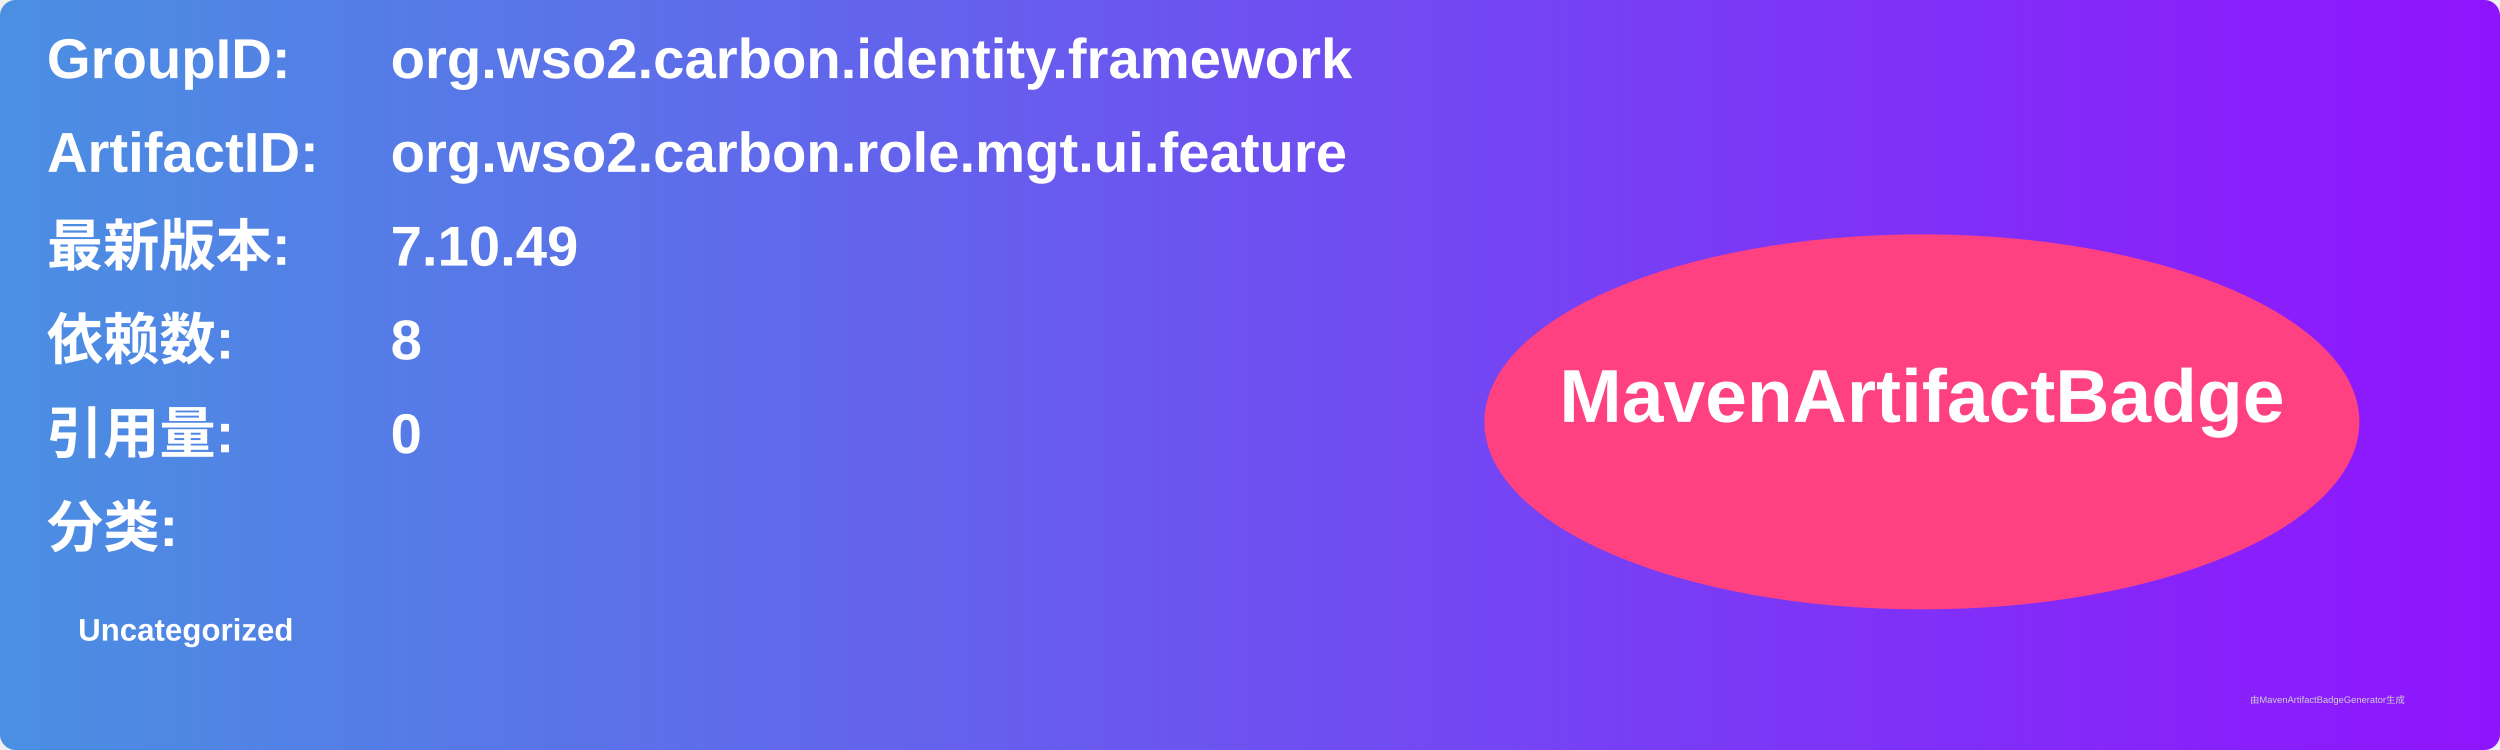
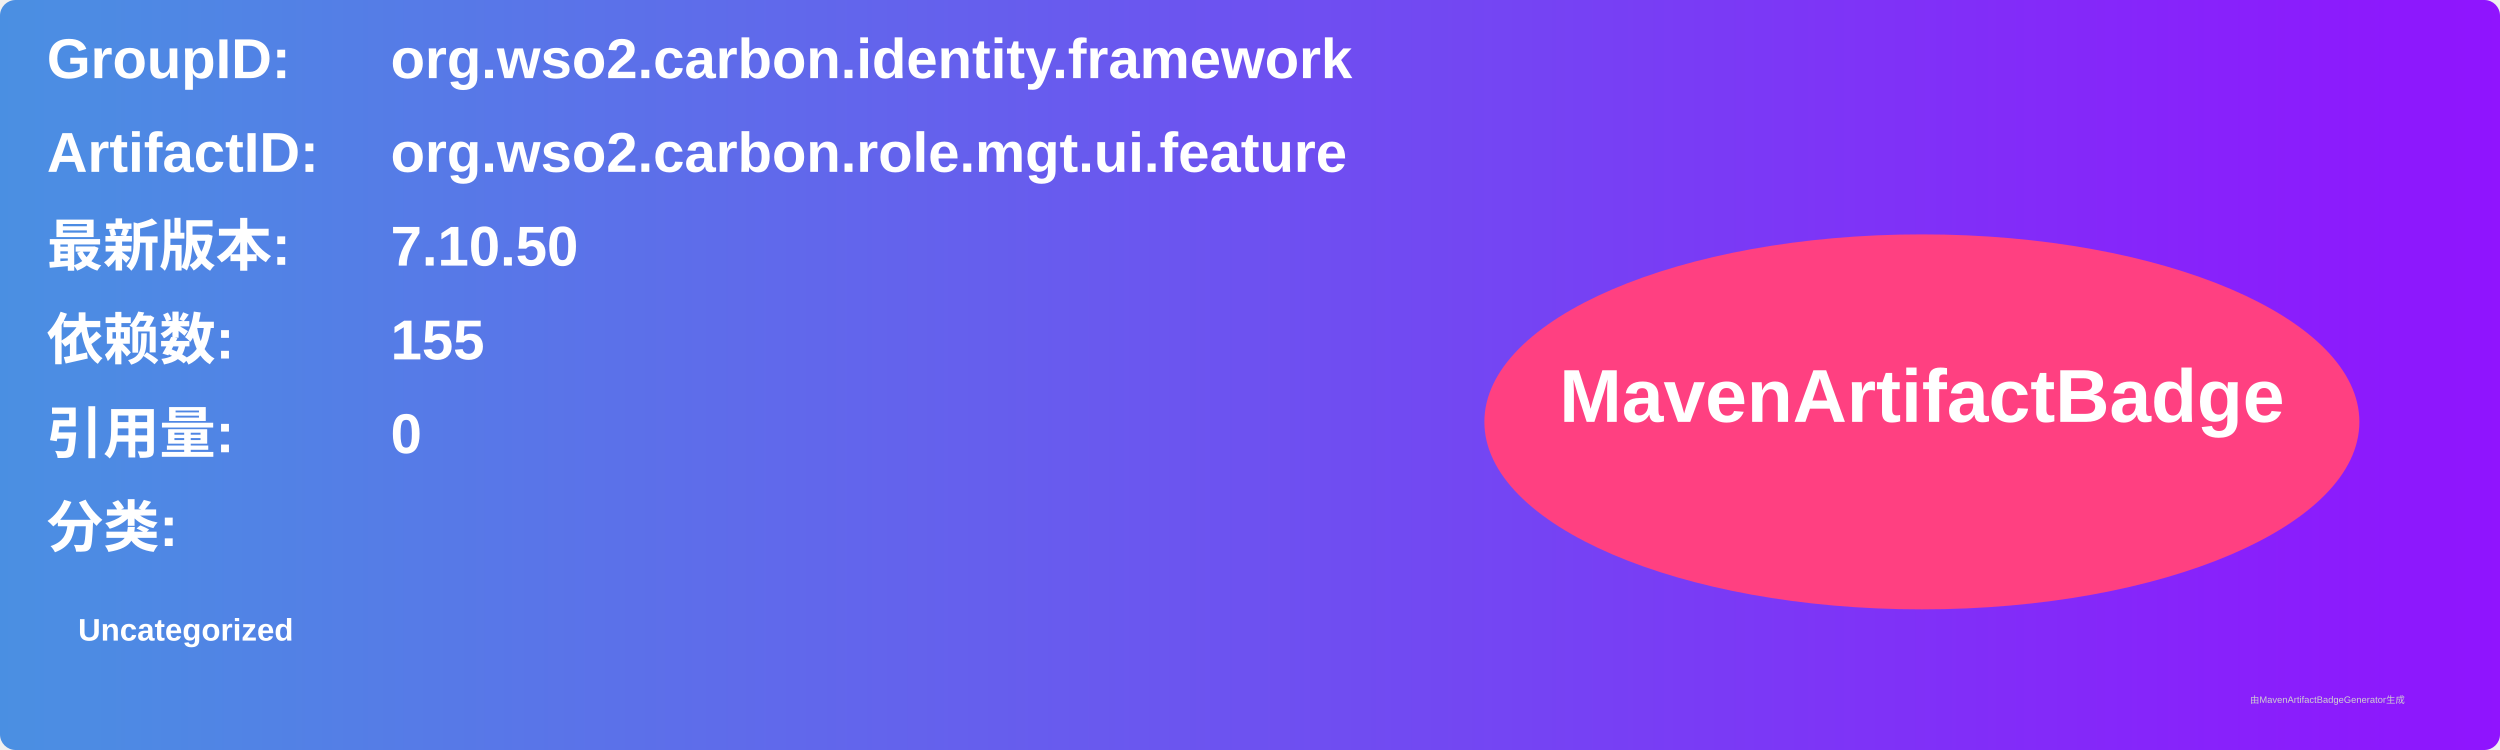
<svg xmlns="http://www.w3.org/2000/svg" width="800" height="240" viewBox="0 0 800 240">
  <linearGradient id="grad" x1="0%" y1="0%" x2="100%" y2="0%">
    <stop offset="0%" stop-color="#4a90e2" />
    <stop offset="100%" stop-color="#9013fe" />
  </linearGradient>
  <rect width="100%" height="100%" rx="5" ry="5" fill="url(#grad)" />
  <g transform="translate(15, 15)">
    <text x="0" y="10" font-family="Arial" font-size="18" fill="white" font-weight="bold" width="260">GroupID:</text>
    <text x="110" y="10" font-family="Arial" font-size="18" fill="white" font-weight="bold" width="460">org.wso2.carbon.identity.framework</text>
    <text x="0" y="40" font-family="Arial" font-size="18" fill="white" font-weight="bold" width="260">ArtifactID:</text>
    <text x="110" y="40" font-family="Arial" font-size="18" fill="white" font-weight="bold" width="460">org.wso2.carbon.role.mgt.ui.feature</text>
    <text x="0" y="70" font-family="Arial" font-size="18" fill="white" font-weight="bold">最新版本:</text>
    <text x="110" y="70" font-family="Arial" font-size="18" fill="white" font-weight="bold">
-       <tspan font-weight="bold">7.10.49</tspan>
+       <tspan font-weight="bold">7.10.50</tspan>
    </text>
    <text x="0" y="100" font-family="Arial" font-size="18" fill="white" font-weight="bold">依赖数: </text>
    <text x="110" y="100" font-family="Arial" font-size="18" fill="white">
-       <tspan font-weight="bold">8</tspan>
+       <tspan font-weight="bold">155</tspan>
    </text>
    <text x="0" y="130" font-family="Arial" font-size="18" fill="white" font-weight="bold">引用量: </text>
    <text x="110" y="130" font-family="Arial" font-size="18" fill="white">
      <tspan font-weight="bold">0</tspan>
    </text>
    <text x="0" y="160" font-family="Arial" font-size="18" fill="white" font-weight="bold">分类:</text>
    <text x="10" y="190" font-family="Arial" font-size="10" fill="white">
      <tspan font-weight="bold">Uncategorized</tspan>
    </text>
    <ellipse cx="600" cy="120" rx="140" ry="60" fill="#ff4081" />
    <text x="600" y="120" text-anchor="middle" font-family="Arial" font-size="24" fill="white" font-weight="bold">MavenArtifactBadge</text>
  </g>
  <text x="720" y="225" font-family="Arial" font-size="3" fill="#d0d0d0">由MavenArtifactBadgeGenerator生成</text>
</svg>
